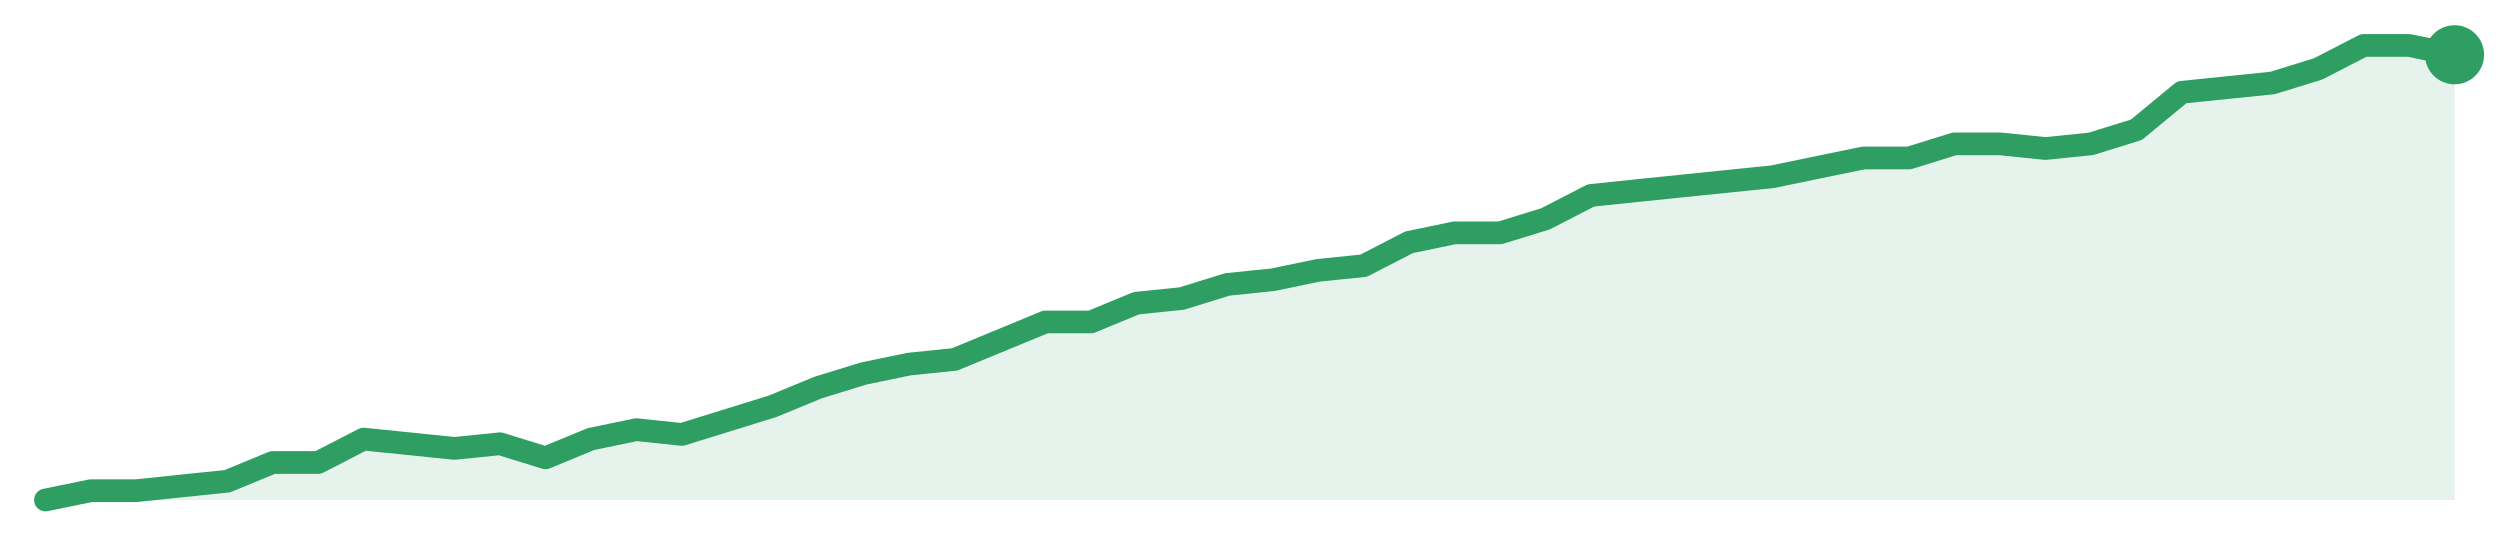
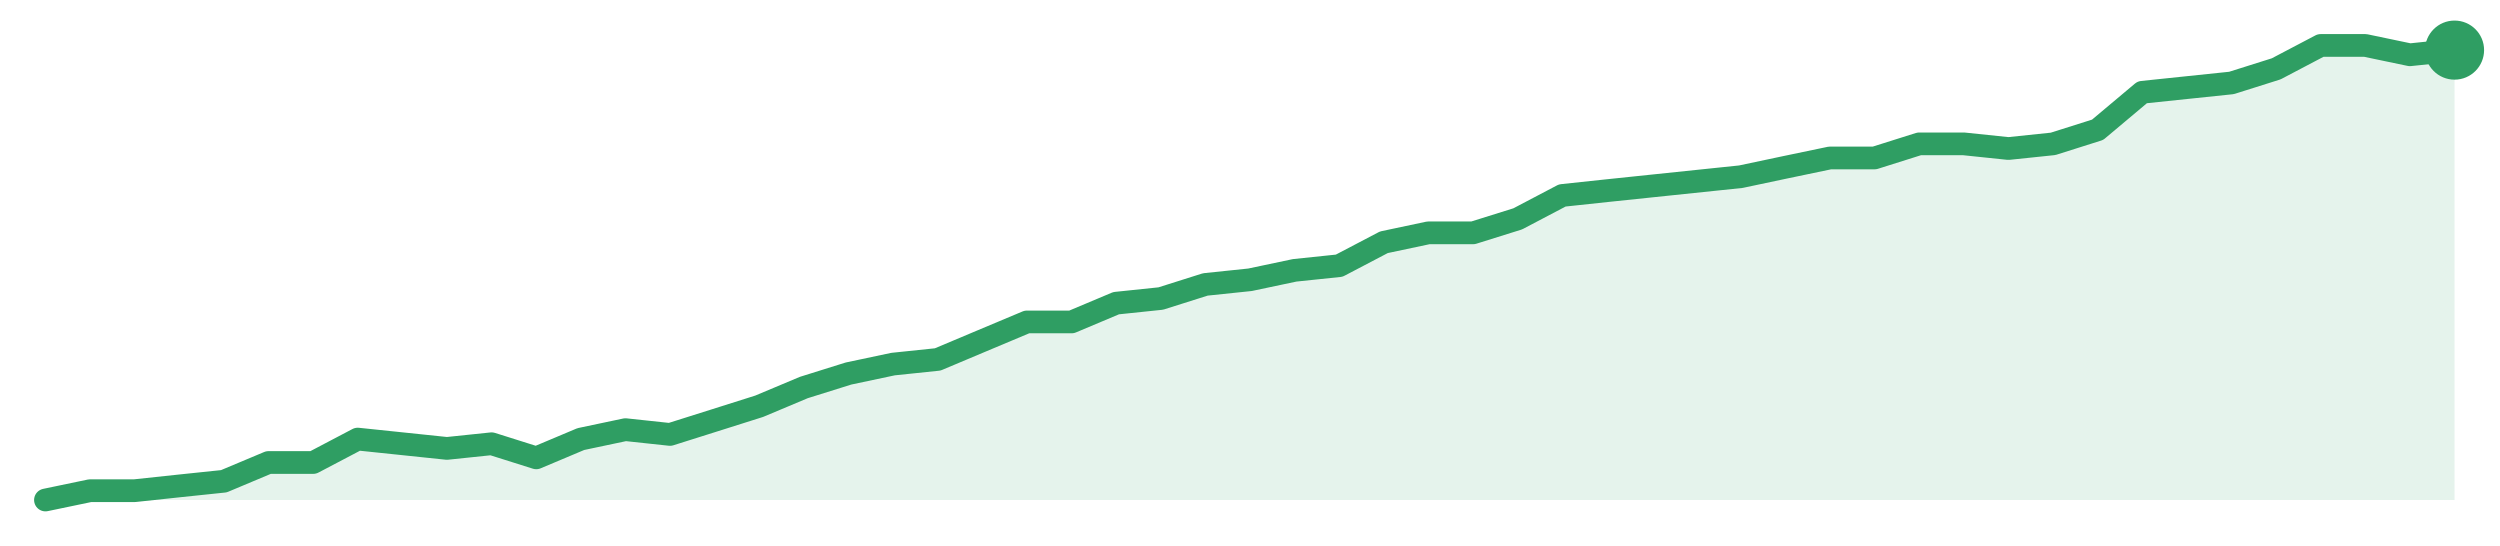
<svg xmlns="http://www.w3.org/2000/svg" width="220" height="48" viewBox="0 0 220 48" role="img" aria-label="trend">
-   <path d="M4.0,44.0 L4.0,44.0 L8.0,43.18 L12.0,43.18 L16.0,42.76 L20.0,42.35 L24.0,40.7 L28.0,40.7 L32.0,38.64 L36.0,39.05 L40.0,39.46 L44.0,39.05 L48.0,40.29 L52.0,38.64 L56.0,37.81 L60.0,38.23 L64.0,36.99 L68.0,35.75 L72.0,34.1 L76.0,32.87 L80.0,32.04 L84.0,31.63 L88.0,29.98 L92.0,28.33 L96.0,28.33 L100.0,26.68 L104.0,26.27 L108.0,25.03 L112.0,24.62 L116.0,23.79 L120.0,23.38 L124.0,21.32 L128.0,20.49 L132.0,20.49 L136.0,19.26 L140.0,17.2 L144.0,16.78 L148.0,16.37 L152.0,15.96 L156.0,15.55 L160.0,14.72 L164.0,13.9 L168.0,13.9 L172.0,12.66 L176.0,12.66 L180.0,13.07 L184.0,12.66 L188.0,11.42 L192.0,8.12 L196.0,7.71 L200.0,7.3 L204.0,6.06 L208.0,4.0 L212.0,4.0 L216.0,4.82 L216.0,44.0 Z" fill="#2f9e631f" />
-   <path d="M4.0,44.0 L8.0,43.18 L12.0,43.18 L16.0,42.76 L20.0,42.35 L24.0,40.7 L28.0,40.7 L32.0,38.64 L36.0,39.05 L40.0,39.46 L44.0,39.05 L48.0,40.29 L52.0,38.64 L56.0,37.81 L60.0,38.23 L64.0,36.99 L68.0,35.75 L72.0,34.1 L76.0,32.87 L80.0,32.04 L84.0,31.63 L88.0,29.98 L92.0,28.33 L96.0,28.33 L100.0,26.68 L104.0,26.27 L108.0,25.03 L112.0,24.62 L116.0,23.79 L120.0,23.38 L124.0,21.32 L128.0,20.49 L132.0,20.49 L136.0,19.26 L140.0,17.2 L144.0,16.78 L148.0,16.37 L152.0,15.96 L156.0,15.55 L160.0,14.72 L164.0,13.9 L168.0,13.9 L172.0,12.66 L176.0,12.66 L180.0,13.07 L184.0,12.66 L188.0,11.42 L192.0,8.12 L196.0,7.71 L200.0,7.3 L204.0,6.06 L208.0,4.0 L212.0,4.0 L216.0,4.82" fill="none" stroke="#2f9e63" stroke-width="2" stroke-linejoin="round" stroke-linecap="round" />
-   <circle cx="216.0" cy="4.82" r="2.6" fill="#2f9e63" />
+   <path d="M4.0,44.0 L4.0,44.0 L7.93,43.18 L11.85,43.18 L15.78,42.76 L19.7,42.35 L23.63,40.7 L27.56,40.7 L31.48,38.64 L35.41,39.05 L39.33,39.46 L43.26,39.05 L47.19,40.29 L51.11,38.64 L55.04,37.81 L58.96,38.23 L62.89,36.99 L66.81,35.75 L70.74,34.1 L74.67,32.87 L78.59,32.04 L82.52,31.63 L86.44,29.98 L90.37,28.33 L94.3,28.33 L98.22,26.68 L102.15,26.27 L106.07,25.03 L110.0,24.62 L113.93,23.79 L117.85,23.38 L121.78,21.32 L125.7,20.49 L129.63,20.49 L133.56,19.26 L137.48,17.2 L141.41,16.78 L145.33,16.37 L149.26,15.96 L153.19,15.55 L157.11,14.72 L161.04,13.9 L164.96,13.9 L168.89,12.66 L172.81,12.66 L176.74,13.07 L180.67,12.66 L184.59,11.42 L188.52,8.12 L192.44,7.71 L196.37,7.3 L200.3,6.06 L204.22,4.0 L208.15,4.0 L212.07,4.82 L216.0,4.41 L216.0,44.0 Z" fill="#2f9e631f" />
+   <path d="M4.0,44.0 L7.93,43.18 L11.85,43.18 L15.78,42.76 L19.7,42.35 L23.63,40.7 L27.56,40.7 L31.48,38.64 L35.41,39.05 L39.33,39.46 L43.26,39.05 L47.19,40.29 L51.11,38.64 L55.04,37.81 L58.96,38.23 L62.89,36.99 L66.81,35.75 L70.74,34.1 L74.67,32.87 L78.59,32.04 L82.52,31.63 L86.44,29.98 L90.37,28.33 L94.3,28.33 L98.22,26.68 L102.15,26.27 L106.07,25.03 L110.0,24.62 L113.93,23.79 L117.85,23.38 L121.78,21.32 L125.7,20.49 L129.63,20.49 L133.56,19.26 L137.48,17.2 L141.41,16.78 L145.33,16.37 L149.26,15.96 L153.19,15.55 L157.11,14.72 L161.04,13.9 L164.96,13.9 L168.89,12.66 L172.81,12.66 L176.74,13.07 L180.67,12.66 L184.59,11.42 L188.52,8.12 L192.44,7.71 L196.37,7.3 L200.3,6.06 L204.22,4.0 L208.15,4.0 L212.07,4.82 L216.0,4.41" fill="none" stroke="#2f9e63" stroke-width="2" stroke-linejoin="round" stroke-linecap="round" />
+   <circle cx="216.0" cy="4.41" r="2.6" fill="#2f9e63" />
</svg>
